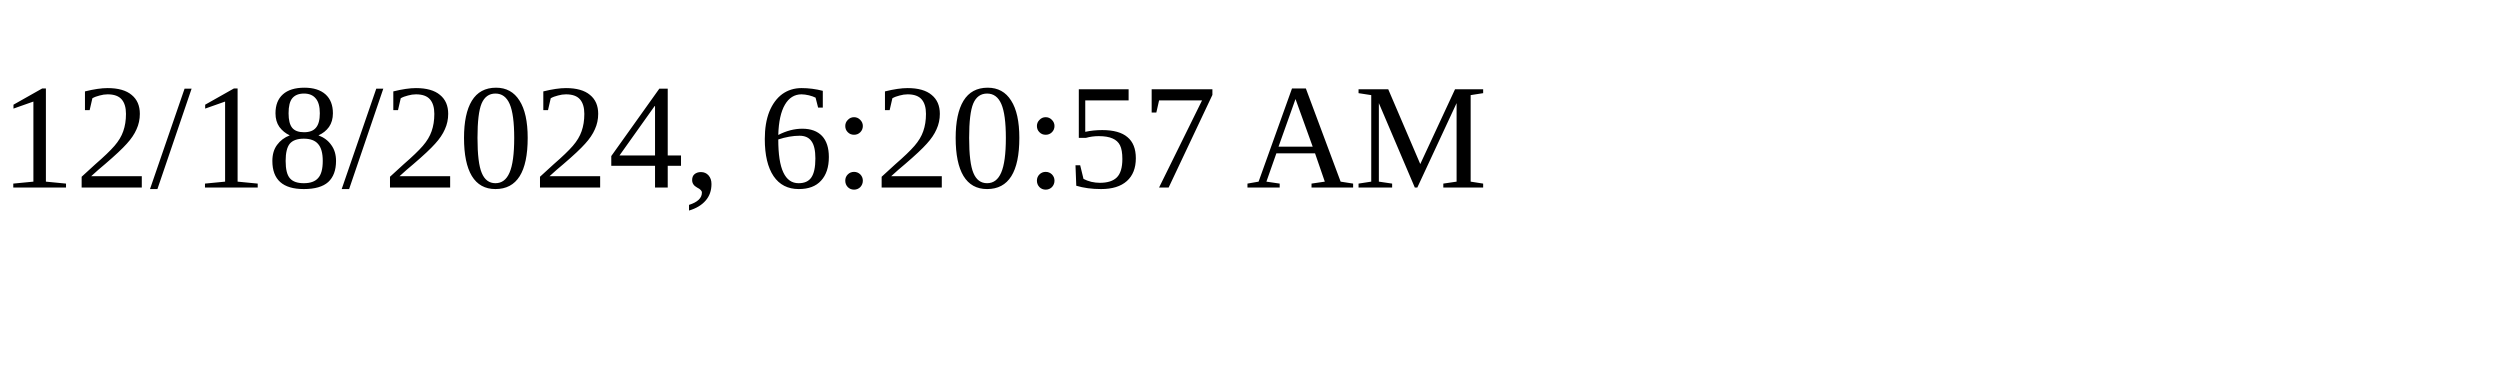
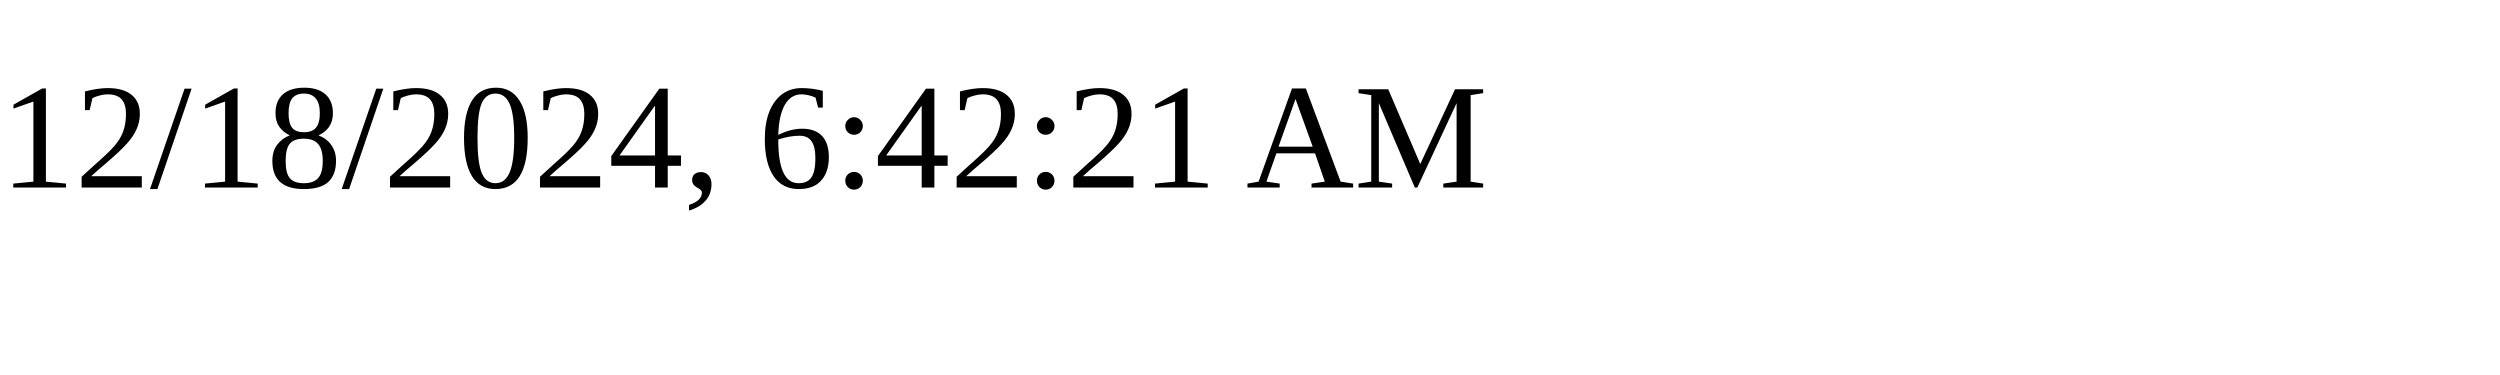
<svg xmlns="http://www.w3.org/2000/svg" height="30" width="200">
-   <text x="0" y="15">12/18/2024, 6:20:57 AM</text>
+   <text x="0" y="15">12/18/2024, 6:42:21 AM</text>
</svg>
